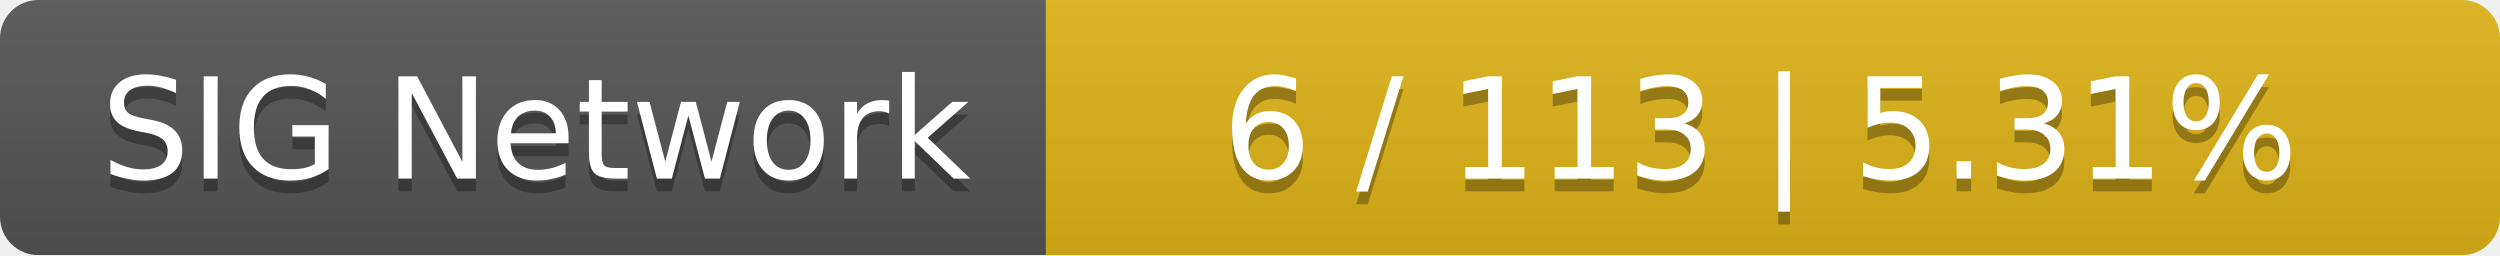
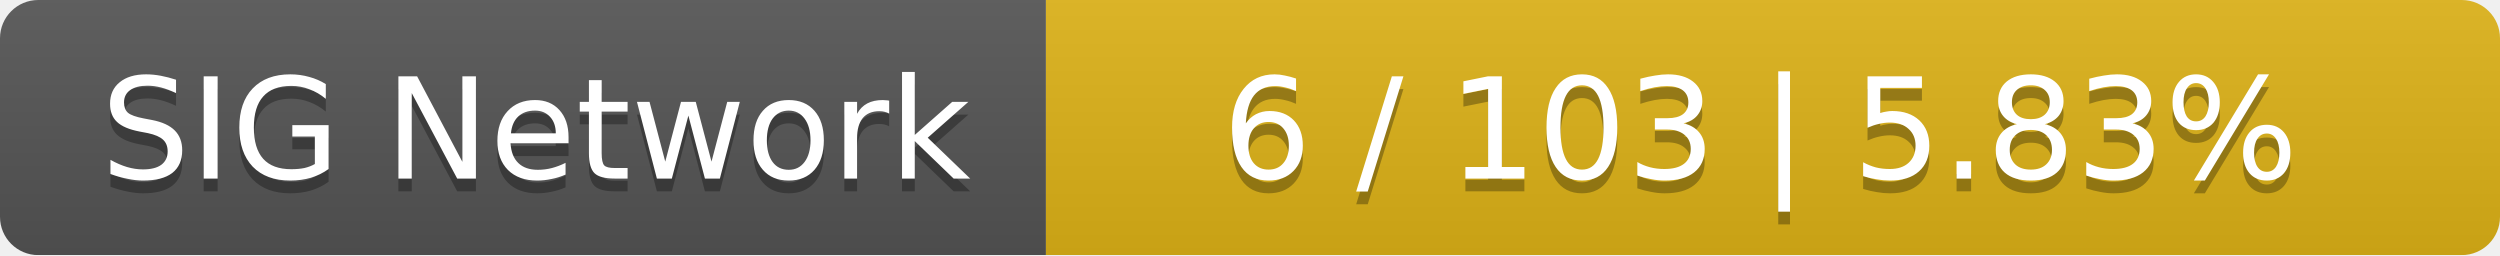
<svg xmlns="http://www.w3.org/2000/svg" width="196" height="20">
  <linearGradient id="smooth" x2="0" y2="100%">
    <stop offset="0" stop-color="#bbb" stop-opacity=".1" />
    <stop offset="1" stop-opacity=".1" />
  </linearGradient>
  <mask id="round">
    <rect width="196" height="20" rx="3" fill="#fff" />
  </mask>
  <g mask="url(#round)">
    <rect width="82" height="20" fill="#555" />
    <rect x="82" width="114" height="20" fill="#dfb317" />
    <rect width="196" height="20" fill="url(#smooth)" />
  </g>
  <g fill="#fff" text-anchor="middle" font-family="DejaVu Sans,Verdana,Geneva,sans-serif" font-size="11">
    <text x="42" y="15" fill="#010101" fill-opacity=".3">SIG Network</text>
    <text x="42" y="14">SIG Network</text>
-     <text x="138" y="15" fill="#010101" fill-opacity=".3">6 / 113    |    5.31%</text>
-     <text x="138" y="14">6 / 113    |    5.31%</text>
+     <text x="138" y="15" fill="#010101" fill-opacity=".3">6 / 103    |    5.83%</text>
+     <text x="138" y="14">6 / 103    |    5.83%</text>
  </g>
</svg>
